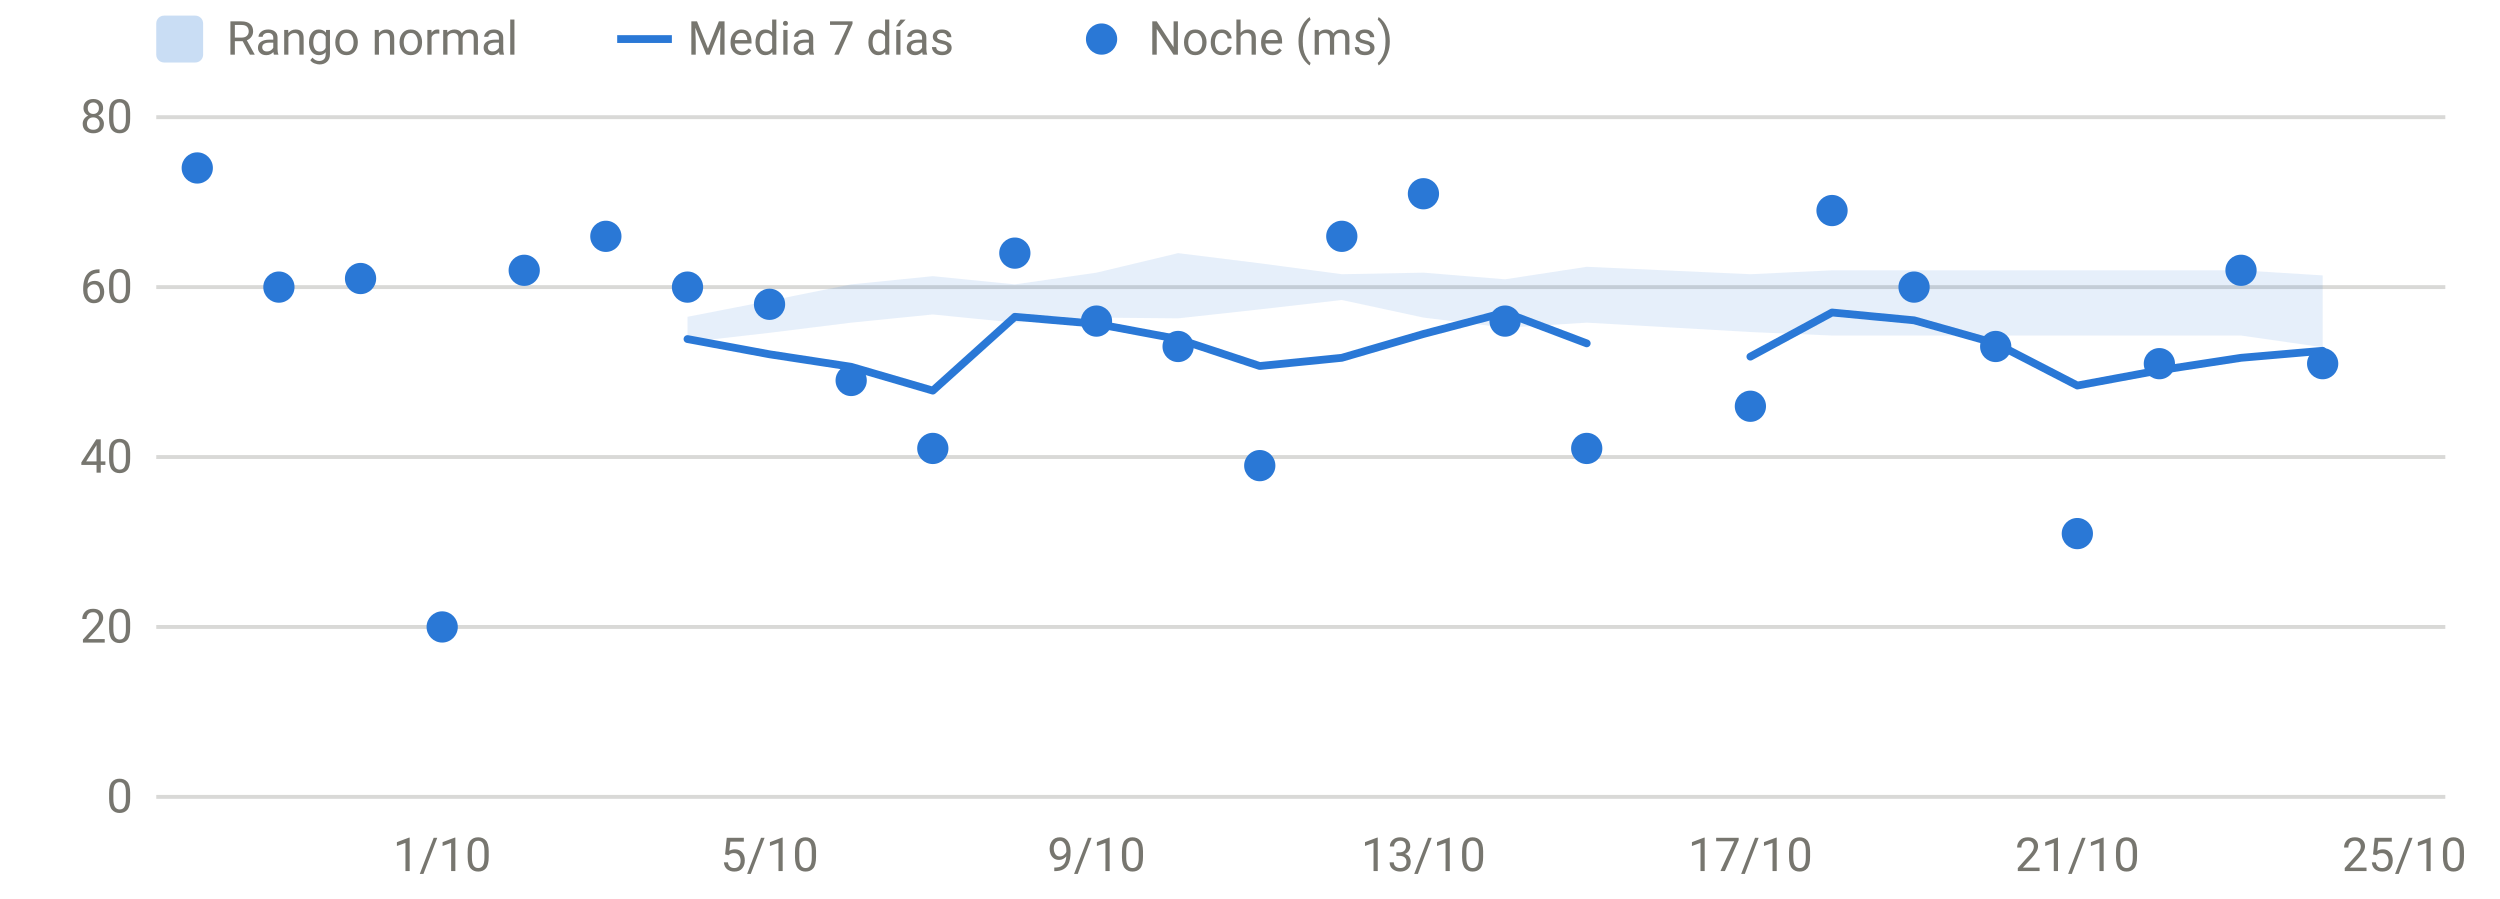
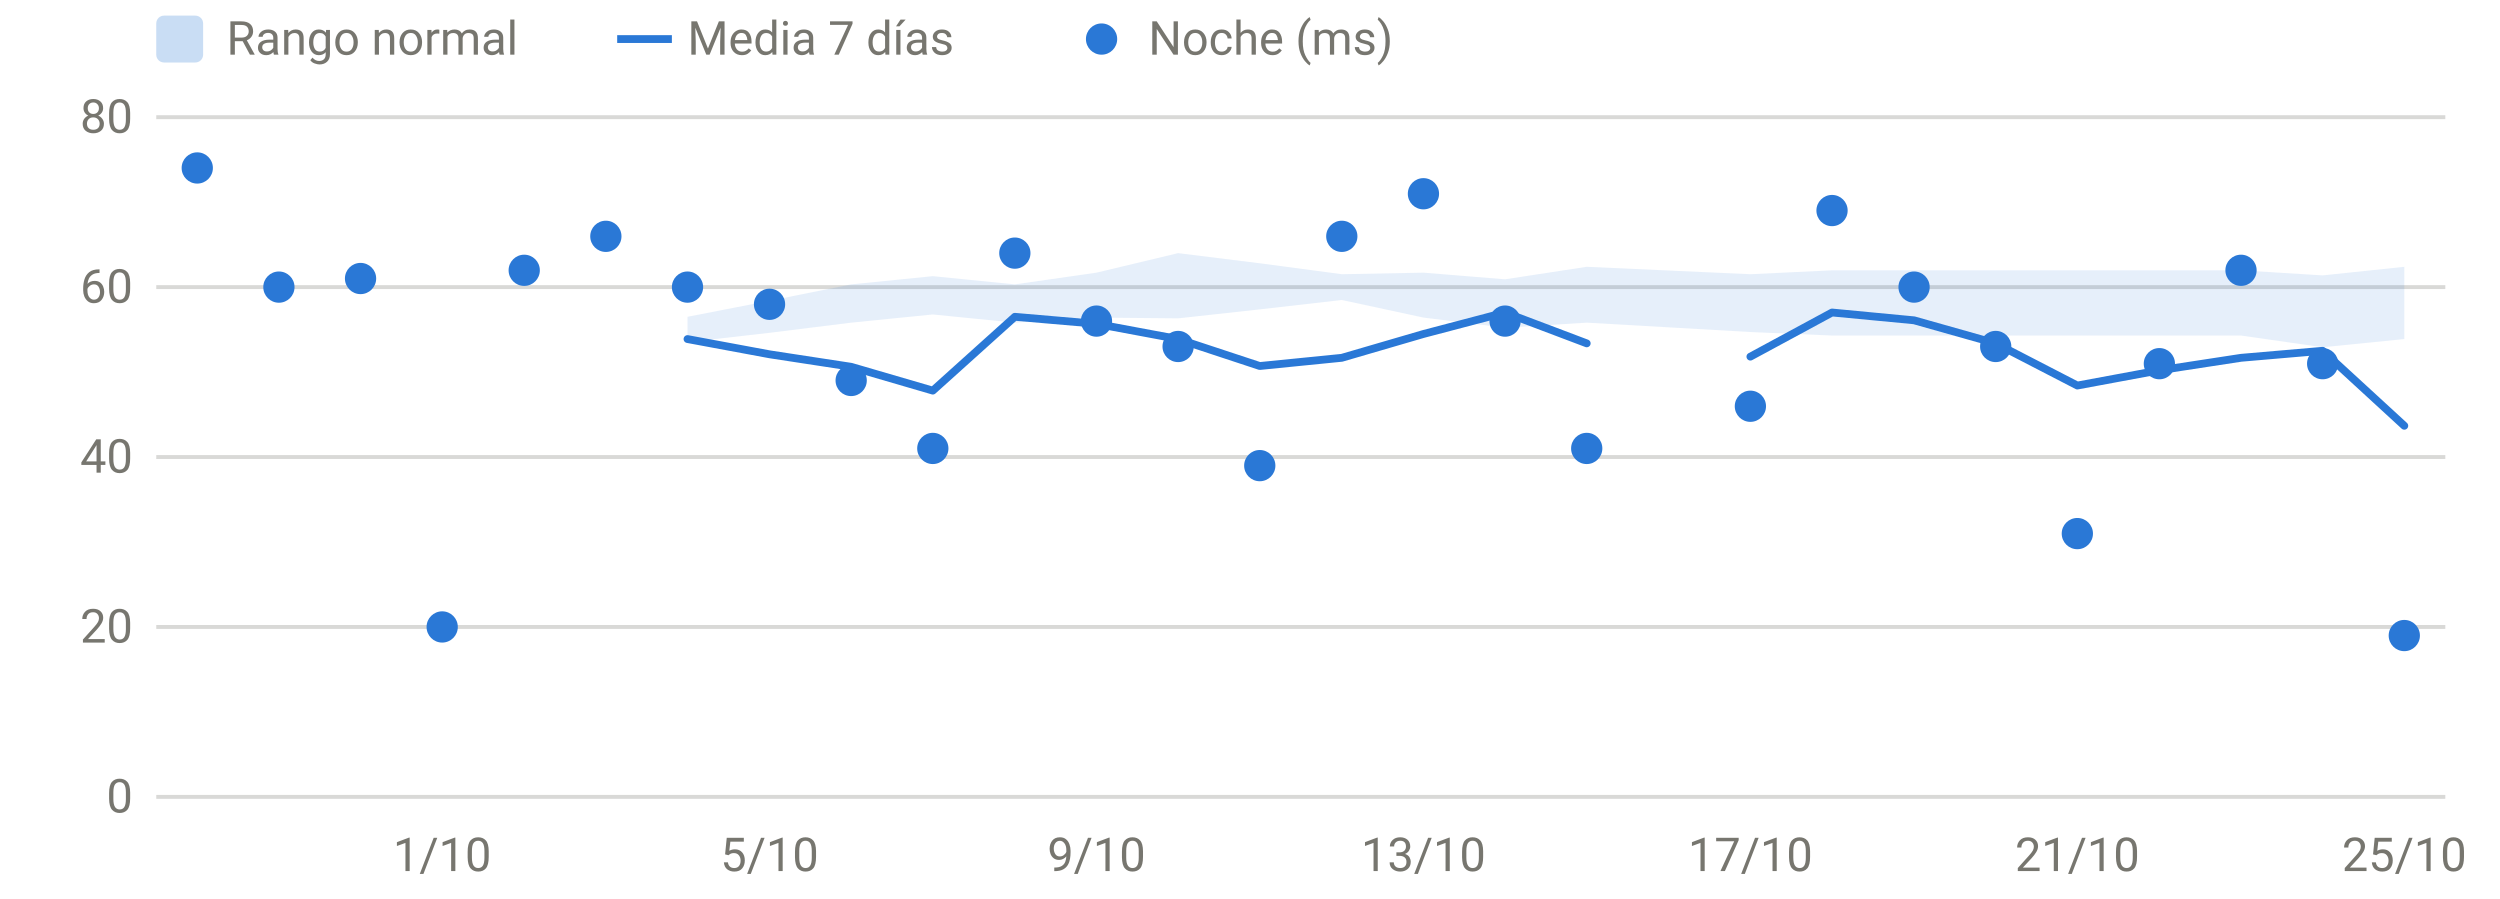
<svg xmlns="http://www.w3.org/2000/svg" viewBox="0 0 640 230" width="640" height="230" role="img" aria-label="HRV nocturna" font-family="system-ui,-apple-system,Segoe UI,Roboto,sans-serif" font-size="12" fill="#77766f">
  <line x1="40" x2="626" y1="204.0" y2="204.0" stroke="rgba(119,118,111,0.28)" stroke-width="1" />
  <text x="34" y="208.0" text-anchor="end">0</text>
  <line x1="40" x2="626" y1="160.5" y2="160.5" stroke="rgba(119,118,111,0.28)" stroke-width="1" />
  <text x="34" y="164.5" text-anchor="end">20</text>
  <line x1="40" x2="626" y1="117.0" y2="117.0" stroke="rgba(119,118,111,0.28)" stroke-width="1" />
  <text x="34" y="121.0" text-anchor="end">40</text>
  <line x1="40" x2="626" y1="73.5" y2="73.5" stroke="rgba(119,118,111,0.28)" stroke-width="1" />
  <text x="34" y="77.5" text-anchor="end">60</text>
  <line x1="40" x2="626" y1="30.0" y2="30.0" stroke="rgba(119,118,111,0.28)" stroke-width="1" />
  <text x="34" y="34.0" text-anchor="end">80</text>
  <text x="113.2" y="223" text-anchor="middle">1/10</text>
  <text x="197.0" y="223" text-anchor="middle">5/10</text>
  <text x="280.7" y="223" text-anchor="middle">9/10</text>
  <text x="364.4" y="223" text-anchor="middle">13/10</text>
  <text x="448.1" y="223" text-anchor="middle">17/10</text>
  <text x="531.8" y="223" text-anchor="middle">21/10</text>
  <text x="615.5" y="223" text-anchor="middle">25/10</text>
-   <path d="M176.0,81.1 L197.0,77.0 L217.9,72.8 L238.8,70.7 L259.8,72.8 L280.7,69.8 L301.6,64.8 L322.5,67.4 L343.5,70.2 L364.4,69.8 L385.3,71.5 L406.2,68.3 L448.1,70.2 L469.0,69.2 L490.0,69.2 L510.9,69.2 L531.8,69.2 L552.8,69.2 L573.7,69.2 L594.6,70.5 L594.6,88.9 L573.7,85.9 L552.8,85.9 L531.8,85.9 L510.9,85.9 L490.0,85.9 L469.0,85.9 L448.1,85.0 L406.2,82.6 L385.3,83.9 L364.4,81.3 L343.5,76.8 L322.5,79.2 L301.6,81.5 L280.7,81.3 L259.8,82.6 L238.8,80.5 L217.9,82.6 L197.0,85.2 L176.0,87.6 Z" fill="#2a78d6" fill-opacity="0.12" />
+   <path d="M176.0,81.1 L197.0,77.0 L217.9,72.8 L238.8,70.7 L259.8,72.8 L280.7,69.8 L301.6,64.8 L322.5,67.4 L343.5,70.2 L364.4,69.8 L385.3,71.5 L406.2,68.3 L448.1,70.2 L469.0,69.2 L490.0,69.2 L510.9,69.2 L531.8,69.2 L552.8,69.2 L573.7,69.2 L594.6,70.5 L615.5,68.3 L615.5,86.8 L594.6,88.9 L573.7,85.9 L552.8,85.9 L531.8,85.9 L510.9,85.9 L490.0,85.9 L469.0,85.9 L448.1,85.0 L406.2,82.6 L385.3,83.9 L364.4,81.3 L343.5,76.8 L322.5,79.2 L301.6,81.5 L280.7,81.3 L259.8,82.6 L238.8,80.5 L217.9,82.6 L197.0,85.2 L176.0,87.6 Z" fill="#2a78d6" fill-opacity="0.12" />
  <path d="M176.0,86.8 L197.0,90.7 L217.9,93.9 L238.8,100.0 L259.8,81.1 L280.7,82.9 L301.6,86.8 L322.5,93.7 L343.5,91.6 L364.4,85.5 L385.3,80.0 L406.2,87.9" fill="none" stroke="#2a78d6" stroke-width="2" stroke-linejoin="round" stroke-linecap="round" />
-   <path d="M448.1,91.3 L469.0,80.0 L490.0,82.0 L510.9,87.9 L531.8,98.7 L552.8,94.8 L573.7,91.6 L594.6,89.8" fill="none" stroke="#2a78d6" stroke-width="2" stroke-linejoin="round" stroke-linecap="round" />
+   <path d="M448.1,91.3 L469.0,80.0 L490.0,82.0 L510.9,87.9 L531.8,98.7 L552.8,94.8 L573.7,91.6 L594.6,89.8 L615.5,109.0" fill="none" stroke="#2a78d6" stroke-width="2" stroke-linejoin="round" stroke-linecap="round" />
  <circle cx="50.5" cy="43.0" r="4" fill="#2a78d6" />
  <circle cx="71.4" cy="73.5" r="4" fill="#2a78d6" />
  <circle cx="92.3" cy="71.3" r="4" fill="#2a78d6" />
  <circle cx="113.2" cy="160.5" r="4" fill="#2a78d6" />
  <circle cx="134.2" cy="69.2" r="4" fill="#2a78d6" />
  <circle cx="155.1" cy="60.5" r="4" fill="#2a78d6" />
  <circle cx="176.0" cy="73.5" r="4" fill="#2a78d6" />
  <circle cx="197.0" cy="77.9" r="4" fill="#2a78d6" />
  <circle cx="217.9" cy="97.4" r="4" fill="#2a78d6" />
  <circle cx="238.8" cy="114.8" r="4" fill="#2a78d6" />
  <circle cx="259.8" cy="64.8" r="4" fill="#2a78d6" />
  <circle cx="280.7" cy="82.2" r="4" fill="#2a78d6" />
  <circle cx="301.6" cy="88.7" r="4" fill="#2a78d6" />
  <circle cx="322.5" cy="119.2" r="4" fill="#2a78d6" />
  <circle cx="343.5" cy="60.5" r="4" fill="#2a78d6" />
  <circle cx="364.4" cy="49.6" r="4" fill="#2a78d6" />
  <circle cx="385.3" cy="82.2" r="4" fill="#2a78d6" />
  <circle cx="406.2" cy="114.8" r="4" fill="#2a78d6" />
  <circle cx="448.1" cy="104.0" r="4" fill="#2a78d6" />
  <circle cx="469.0" cy="53.9" r="4" fill="#2a78d6" />
  <circle cx="490.0" cy="73.5" r="4" fill="#2a78d6" />
  <circle cx="510.9" cy="88.7" r="4" fill="#2a78d6" />
  <circle cx="531.8" cy="136.6" r="4" fill="#2a78d6" />
  <circle cx="552.8" cy="93.1" r="4" fill="#2a78d6" />
  <circle cx="573.7" cy="69.2" r="4" fill="#2a78d6" />
  <circle cx="594.6" cy="93.1" r="4" fill="#2a78d6" />
+   <circle cx="615.5" cy="162.7" r="4" fill="#2a78d6" />
  <rect x="40" y="4" width="12" height="12" rx="2" fill="rgba(42,120,214,0.25)" />
  <text x="58" y="14">Rango normal</text>
  <line x1="158" x2="172" y1="10" y2="10" stroke="#2a78d6" stroke-width="2" />
  <text x="176" y="14">Media 7 días</text>
  <circle cx="282" cy="10" r="4" fill="#2a78d6" />
  <text x="294" y="14">Noche (ms)</text>
</svg>
